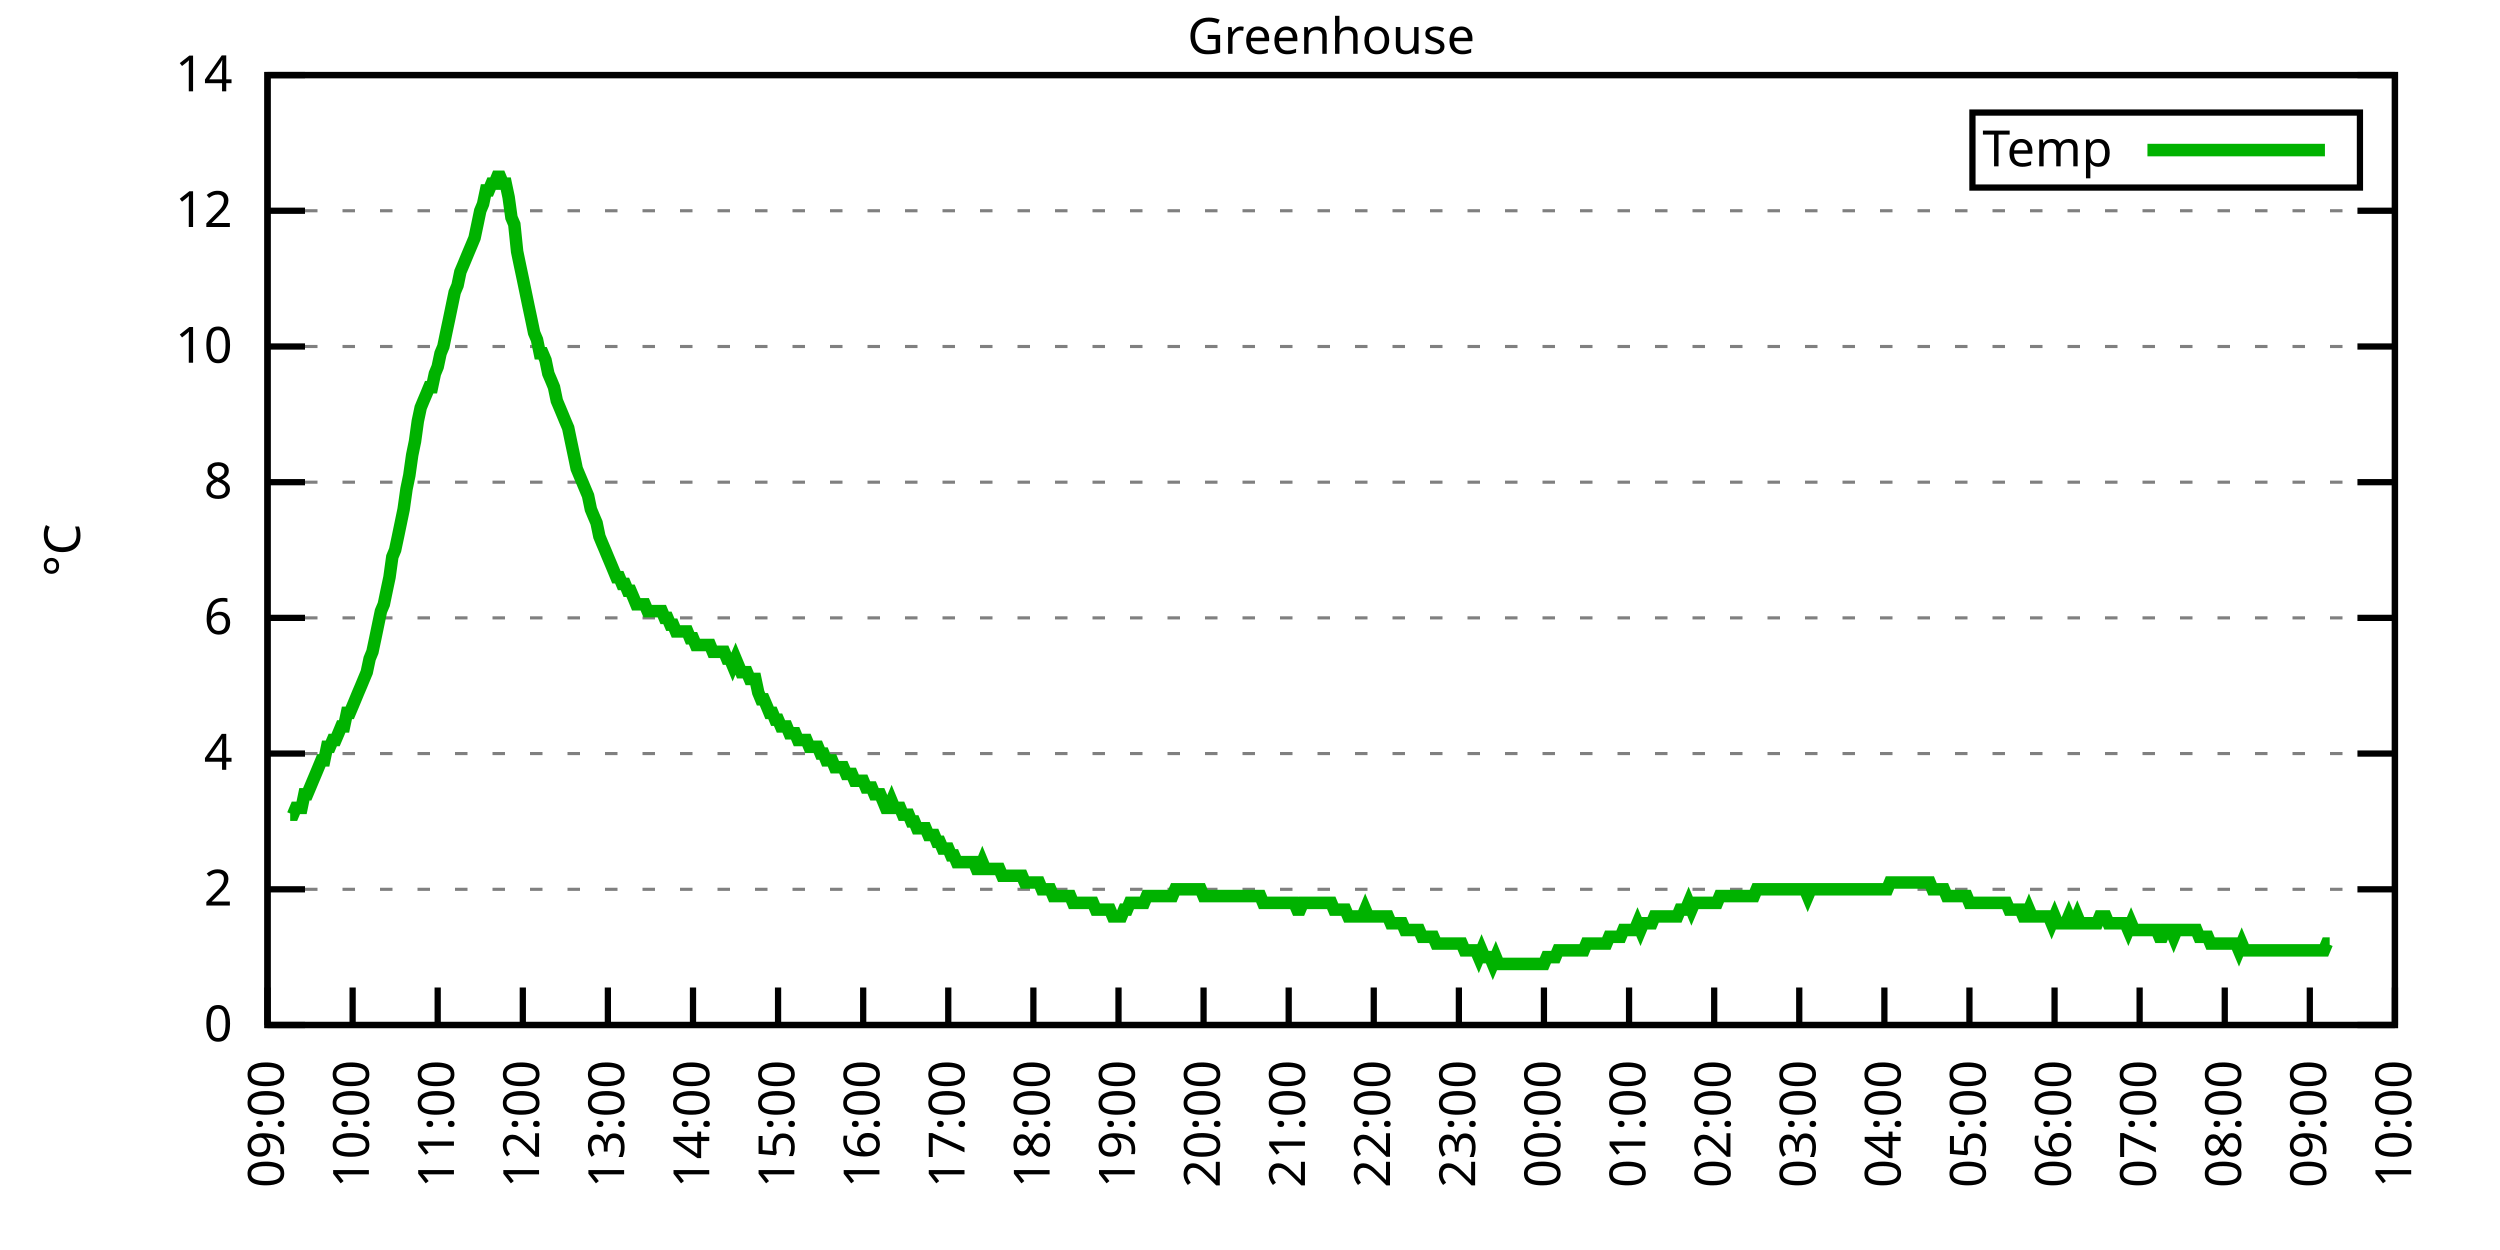
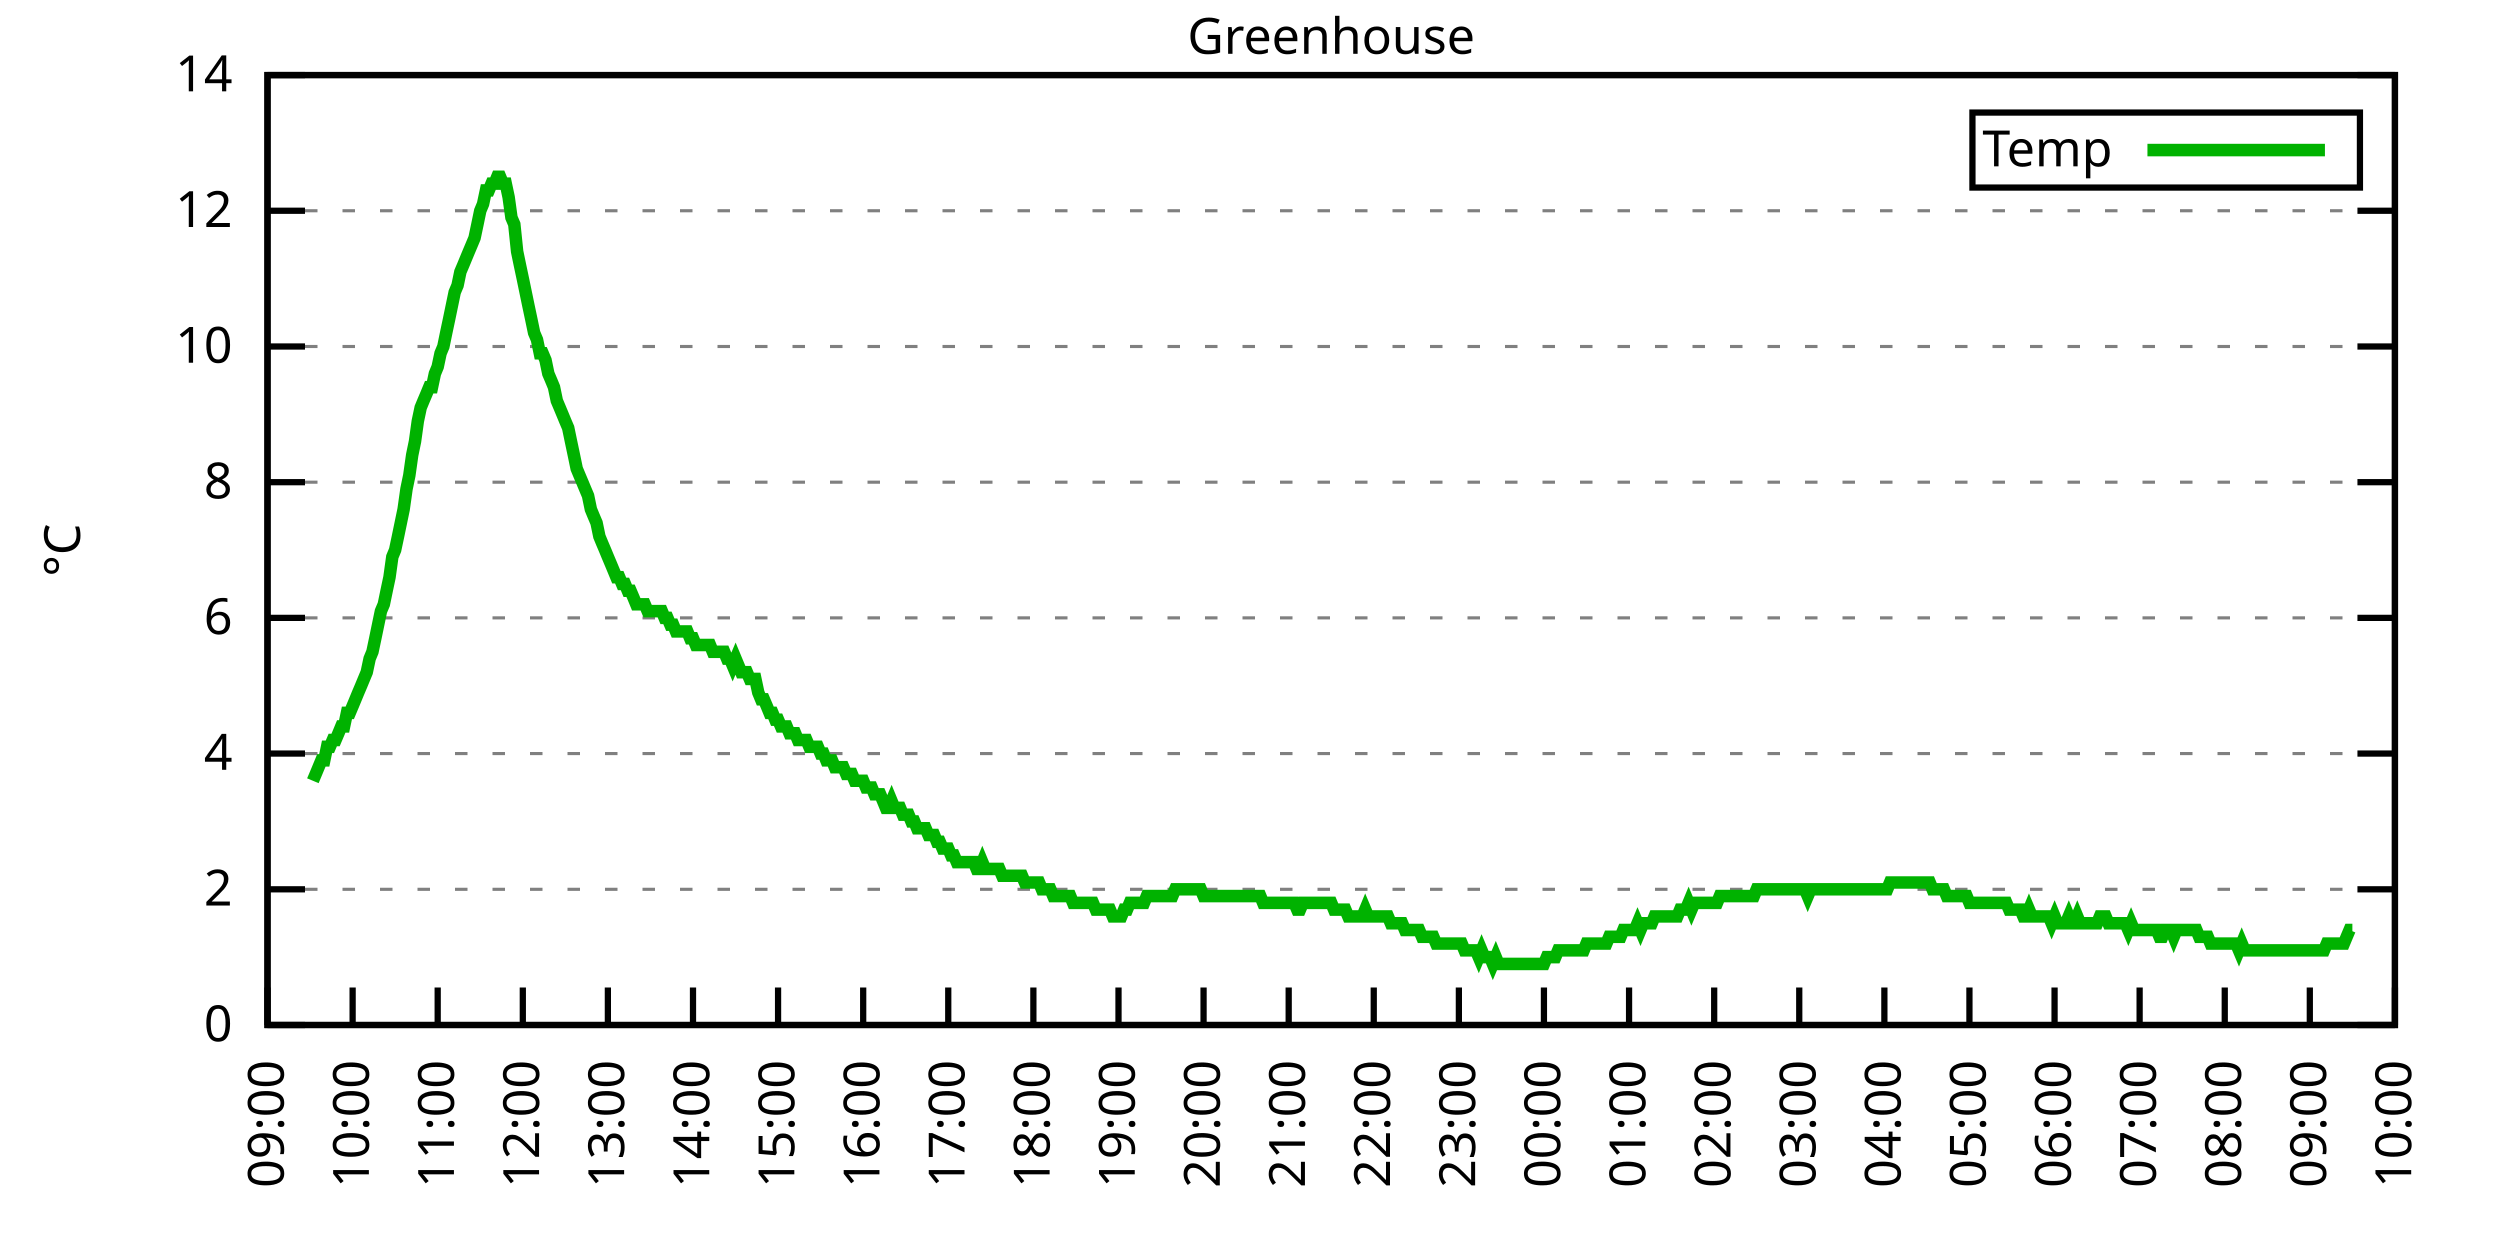
<svg xmlns="http://www.w3.org/2000/svg" xmlns:xlink="http://www.w3.org/1999/xlink" width="400" height="200" viewBox="0 0 400 200">
  <g id="gnuplot_canvas">
    <rect x="0" y="0" width="400" height="200" fill="none" />
    <defs>
      <circle id="gpDot" r="0.5" stroke-width="0.5" stroke="currentColor" />
      <path id="gpPt0" stroke-width="0.333" stroke="currentColor" d="M-1,0 h2 M0,-1 v2" />
      <path id="gpPt1" stroke-width="0.333" stroke="currentColor" d="M-1,-1 L1,1 M1,-1 L-1,1" />
      <path id="gpPt2" stroke-width="0.333" stroke="currentColor" d="M-1,0 L1,0 M0,-1 L0,1 M-1,-1 L1,1 M-1,1 L1,-1" />
      <rect id="gpPt3" stroke-width="0.333" stroke="currentColor" x="-1" y="-1" width="2" height="2" />
      <rect id="gpPt4" stroke-width="0.333" stroke="currentColor" fill="currentColor" x="-1" y="-1" width="2" height="2" />
      <circle id="gpPt5" stroke-width="0.333" stroke="currentColor" cx="0" cy="0" r="1" />
      <use xlink:href="#gpPt5" id="gpPt6" fill="currentColor" stroke="none" />
      <path id="gpPt7" stroke-width="0.333" stroke="currentColor" d="M0,-1.33 L-1.33,0.67 L1.33,0.67 z" />
      <use xlink:href="#gpPt7" id="gpPt8" fill="currentColor" stroke="none" />
      <use xlink:href="#gpPt7" id="gpPt9" stroke="currentColor" transform="rotate(180)" />
      <use xlink:href="#gpPt9" id="gpPt10" fill="currentColor" stroke="none" />
      <use xlink:href="#gpPt3" id="gpPt11" stroke="currentColor" transform="rotate(45)" />
      <use xlink:href="#gpPt11" id="gpPt12" fill="currentColor" stroke="none" />
      <path id="gpPt13" stroke-width="0.333" stroke="currentColor" d="M0,1.330 L1.265,0.411 L0.782,-1.067 L-0.782,-1.076 L-1.265,0.411 z" />
      <use xlink:href="#gpPt13" id="gpPt14" fill="currentColor" stroke="none" />
      <filter id="textbox" filterUnits="objectBoundingBox" x="0" y="0" height="1" width="1">
        <feFlood flood-color="white" flood-opacity="1" result="bgnd" />
        <feComposite in="SourceGraphic" in2="bgnd" operator="atop" />
      </filter>
      <filter id="greybox" filterUnits="objectBoundingBox" x="0" y="0" height="1" width="1">
        <feFlood flood-color="lightgrey" flood-opacity="1" result="grey" />
        <feComposite in="SourceGraphic" in2="grey" operator="atop" />
      </filter>
    </defs>
    <g fill="none" color="white" stroke="currentColor" stroke-width="1.00" stroke-linecap="butt" stroke-linejoin="miter">
</g>
    <g fill="none" color="black" stroke="currentColor" stroke-width="1.00" stroke-linecap="butt" stroke-linejoin="miter">
      <g stroke="none" shape-rendering="crispEdges">
        <polygon fill="rgb(255, 255, 255)" points="42.80,164.00 383.18,164.00 383.18,12.02 42.80,12.02 " />
      </g>
    </g>
    <g fill="none" color="black" stroke="currentColor" stroke-width="1.00" stroke-linecap="butt" stroke-linejoin="miter">
</g>
    <g fill="none" color="black" stroke="black" stroke-width="0.50" stroke-linecap="butt" stroke-linejoin="miter">
</g>
    <g fill="none" color="gray" stroke="currentColor" stroke-width="0.50" stroke-linecap="butt" stroke-linejoin="miter">
      <path stroke="gray" stroke-dasharray="2,4" class="gridline" d="M42.80,164.00 L383.19,164.00  " />
    </g>
    <g fill="none" color="gray" stroke="gray" stroke-width="1.00" stroke-linecap="butt" stroke-linejoin="miter">
</g>
    <g fill="none" color="black" stroke="currentColor" stroke-width="1.00" stroke-linecap="butt" stroke-linejoin="miter">
      <path stroke="black" d="M42.80,164.00 L48.80,164.00 M383.19,164.00 L377.19,164.00  " />
      <g transform="translate(37.20,166.60)" stroke="none" fill="black" font-family="Sans" font-size="8.00" text-anchor="end">
        <text>
          <tspan font-family="Sans"> 0</tspan>
        </text>
      </g>
    </g>
    <g fill="none" color="black" stroke="currentColor" stroke-width="1.00" stroke-linecap="butt" stroke-linejoin="miter">
</g>
    <g fill="none" color="black" stroke="black" stroke-width="0.50" stroke-linecap="butt" stroke-linejoin="miter">
</g>
    <g fill="none" color="gray" stroke="currentColor" stroke-width="0.50" stroke-linecap="butt" stroke-linejoin="miter">
      <path stroke="gray" stroke-dasharray="2,4" class="gridline" d="M42.80,142.29 L383.19,142.29  " />
    </g>
    <g fill="none" color="gray" stroke="gray" stroke-width="1.00" stroke-linecap="butt" stroke-linejoin="miter">
</g>
    <g fill="none" color="black" stroke="currentColor" stroke-width="1.00" stroke-linecap="butt" stroke-linejoin="miter">
      <path stroke="black" d="M42.80,142.29 L48.80,142.29 M383.19,142.29 L377.19,142.29  " />
      <g transform="translate(37.20,144.89)" stroke="none" fill="black" font-family="Sans" font-size="8.00" text-anchor="end">
        <text>
          <tspan font-family="Sans"> 2</tspan>
        </text>
      </g>
    </g>
    <g fill="none" color="black" stroke="currentColor" stroke-width="1.00" stroke-linecap="butt" stroke-linejoin="miter">
</g>
    <g fill="none" color="black" stroke="black" stroke-width="0.50" stroke-linecap="butt" stroke-linejoin="miter">
</g>
    <g fill="none" color="gray" stroke="currentColor" stroke-width="0.50" stroke-linecap="butt" stroke-linejoin="miter">
      <path stroke="gray" stroke-dasharray="2,4" class="gridline" d="M42.80,120.57 L383.19,120.57  " />
    </g>
    <g fill="none" color="gray" stroke="gray" stroke-width="1.00" stroke-linecap="butt" stroke-linejoin="miter">
</g>
    <g fill="none" color="black" stroke="currentColor" stroke-width="1.00" stroke-linecap="butt" stroke-linejoin="miter">
      <path stroke="black" d="M42.80,120.57 L48.80,120.57 M383.19,120.57 L377.19,120.57  " />
      <g transform="translate(37.20,123.17)" stroke="none" fill="black" font-family="Sans" font-size="8.00" text-anchor="end">
        <text>
          <tspan font-family="Sans"> 4</tspan>
        </text>
      </g>
    </g>
    <g fill="none" color="black" stroke="currentColor" stroke-width="1.00" stroke-linecap="butt" stroke-linejoin="miter">
</g>
    <g fill="none" color="black" stroke="black" stroke-width="0.50" stroke-linecap="butt" stroke-linejoin="miter">
</g>
    <g fill="none" color="gray" stroke="currentColor" stroke-width="0.50" stroke-linecap="butt" stroke-linejoin="miter">
      <path stroke="gray" stroke-dasharray="2,4" class="gridline" d="M42.80,98.86 L383.19,98.86  " />
    </g>
    <g fill="none" color="gray" stroke="gray" stroke-width="1.00" stroke-linecap="butt" stroke-linejoin="miter">
</g>
    <g fill="none" color="black" stroke="currentColor" stroke-width="1.00" stroke-linecap="butt" stroke-linejoin="miter">
      <path stroke="black" d="M42.80,98.86 L48.80,98.86 M383.19,98.86 L377.19,98.86  " />
      <g transform="translate(37.20,101.46)" stroke="none" fill="black" font-family="Sans" font-size="8.00" text-anchor="end">
        <text>
          <tspan font-family="Sans"> 6</tspan>
        </text>
      </g>
    </g>
    <g fill="none" color="black" stroke="currentColor" stroke-width="1.00" stroke-linecap="butt" stroke-linejoin="miter">
</g>
    <g fill="none" color="black" stroke="black" stroke-width="0.50" stroke-linecap="butt" stroke-linejoin="miter">
</g>
    <g fill="none" color="gray" stroke="currentColor" stroke-width="0.50" stroke-linecap="butt" stroke-linejoin="miter">
      <path stroke="gray" stroke-dasharray="2,4" class="gridline" d="M42.80,77.15 L383.19,77.15  " />
    </g>
    <g fill="none" color="gray" stroke="gray" stroke-width="1.00" stroke-linecap="butt" stroke-linejoin="miter">
</g>
    <g fill="none" color="black" stroke="currentColor" stroke-width="1.00" stroke-linecap="butt" stroke-linejoin="miter">
      <path stroke="black" d="M42.80,77.15 L48.80,77.15 M383.19,77.15 L377.19,77.15  " />
      <g transform="translate(37.20,79.75)" stroke="none" fill="black" font-family="Sans" font-size="8.00" text-anchor="end">
        <text>
          <tspan font-family="Sans"> 8</tspan>
        </text>
      </g>
    </g>
    <g fill="none" color="black" stroke="currentColor" stroke-width="1.00" stroke-linecap="butt" stroke-linejoin="miter">
</g>
    <g fill="none" color="black" stroke="black" stroke-width="0.50" stroke-linecap="butt" stroke-linejoin="miter">
</g>
    <g fill="none" color="gray" stroke="currentColor" stroke-width="0.50" stroke-linecap="butt" stroke-linejoin="miter">
      <path stroke="gray" stroke-dasharray="2,4" class="gridline" d="M42.80,55.44 L383.19,55.44  " />
    </g>
    <g fill="none" color="gray" stroke="gray" stroke-width="1.00" stroke-linecap="butt" stroke-linejoin="miter">
</g>
    <g fill="none" color="black" stroke="currentColor" stroke-width="1.00" stroke-linecap="butt" stroke-linejoin="miter">
      <path stroke="black" d="M42.80,55.44 L48.80,55.44 M383.19,55.44 L377.19,55.44  " />
      <g transform="translate(37.20,58.04)" stroke="none" fill="black" font-family="Sans" font-size="8.00" text-anchor="end">
        <text>
          <tspan font-family="Sans"> 10</tspan>
        </text>
      </g>
    </g>
    <g fill="none" color="black" stroke="currentColor" stroke-width="1.00" stroke-linecap="butt" stroke-linejoin="miter">
</g>
    <g fill="none" color="black" stroke="black" stroke-width="0.50" stroke-linecap="butt" stroke-linejoin="miter">
</g>
    <g fill="none" color="gray" stroke="currentColor" stroke-width="0.50" stroke-linecap="butt" stroke-linejoin="miter">
      <path stroke="gray" stroke-dasharray="2,4" class="gridline" d="M42.80,33.72 L383.19,33.72  " />
    </g>
    <g fill="none" color="gray" stroke="gray" stroke-width="1.00" stroke-linecap="butt" stroke-linejoin="miter">
</g>
    <g fill="none" color="black" stroke="currentColor" stroke-width="1.00" stroke-linecap="butt" stroke-linejoin="miter">
      <path stroke="black" d="M42.80,33.72 L48.80,33.72 M383.19,33.72 L377.19,33.72  " />
      <g transform="translate(37.20,36.32)" stroke="none" fill="black" font-family="Sans" font-size="8.00" text-anchor="end">
        <text>
          <tspan font-family="Sans"> 12</tspan>
        </text>
      </g>
    </g>
    <g fill="none" color="black" stroke="currentColor" stroke-width="1.00" stroke-linecap="butt" stroke-linejoin="miter">
</g>
    <g fill="none" color="black" stroke="black" stroke-width="0.50" stroke-linecap="butt" stroke-linejoin="miter">
</g>
    <g fill="none" color="gray" stroke="currentColor" stroke-width="0.50" stroke-linecap="butt" stroke-linejoin="miter">
      <path stroke="gray" stroke-dasharray="2,4" class="gridline" d="M42.80,12.01 L383.19,12.01  " />
    </g>
    <g fill="none" color="gray" stroke="gray" stroke-width="1.00" stroke-linecap="butt" stroke-linejoin="miter">
</g>
    <g fill="none" color="black" stroke="currentColor" stroke-width="1.00" stroke-linecap="butt" stroke-linejoin="miter">
      <path stroke="black" d="M42.80,12.01 L48.80,12.01 M383.19,12.01 L377.19,12.01  " />
      <g transform="translate(37.20,14.61)" stroke="none" fill="black" font-family="Sans" font-size="8.00" text-anchor="end">
        <text>
          <tspan font-family="Sans"> 14</tspan>
        </text>
      </g>
    </g>
    <g fill="none" color="black" stroke="currentColor" stroke-width="1.00" stroke-linecap="butt" stroke-linejoin="miter">
      <path stroke="black" d="M42.80,164.00 L42.80,158.00  " />
      <g transform="translate(45.40,169.60) rotate(270.00)" stroke="none" fill="black" font-family="Sans" font-size="8.00" text-anchor="end">
        <text>
          <tspan font-family="Sans">09:00</tspan>
        </text>
      </g>
    </g>
    <g fill="none" color="black" stroke="currentColor" stroke-width="1.00" stroke-linecap="butt" stroke-linejoin="miter">
      <path stroke="black" d="M56.42,164.00 L56.42,158.00  " />
      <g transform="translate(59.02,169.60) rotate(270.00)" stroke="none" fill="black" font-family="Sans" font-size="8.00" text-anchor="end">
        <text>
          <tspan font-family="Sans">10:00</tspan>
        </text>
      </g>
    </g>
    <g fill="none" color="black" stroke="currentColor" stroke-width="1.00" stroke-linecap="butt" stroke-linejoin="miter">
      <path stroke="black" d="M70.03,164.00 L70.03,158.00  " />
      <g transform="translate(72.63,169.60) rotate(270.00)" stroke="none" fill="black" font-family="Sans" font-size="8.00" text-anchor="end">
        <text>
          <tspan font-family="Sans">11:00</tspan>
        </text>
      </g>
    </g>
    <g fill="none" color="black" stroke="currentColor" stroke-width="1.00" stroke-linecap="butt" stroke-linejoin="miter">
      <path stroke="black" d="M83.65,164.00 L83.65,158.00  " />
      <g transform="translate(86.25,169.60) rotate(270.00)" stroke="none" fill="black" font-family="Sans" font-size="8.00" text-anchor="end">
        <text>
          <tspan font-family="Sans">12:00</tspan>
        </text>
      </g>
    </g>
    <g fill="none" color="black" stroke="currentColor" stroke-width="1.00" stroke-linecap="butt" stroke-linejoin="miter">
      <path stroke="black" d="M97.26,164.00 L97.26,158.00  " />
      <g transform="translate(99.86,169.60) rotate(270.00)" stroke="none" fill="black" font-family="Sans" font-size="8.00" text-anchor="end">
        <text>
          <tspan font-family="Sans">13:00</tspan>
        </text>
      </g>
    </g>
    <g fill="none" color="black" stroke="currentColor" stroke-width="1.00" stroke-linecap="butt" stroke-linejoin="miter">
      <path stroke="black" d="M110.88,164.00 L110.88,158.00  " />
      <g transform="translate(113.48,169.60) rotate(270.00)" stroke="none" fill="black" font-family="Sans" font-size="8.00" text-anchor="end">
        <text>
          <tspan font-family="Sans">14:00</tspan>
        </text>
      </g>
    </g>
    <g fill="none" color="black" stroke="currentColor" stroke-width="1.00" stroke-linecap="butt" stroke-linejoin="miter">
      <path stroke="black" d="M124.49,164.00 L124.49,158.00  " />
      <g transform="translate(127.09,169.60) rotate(270.00)" stroke="none" fill="black" font-family="Sans" font-size="8.00" text-anchor="end">
        <text>
          <tspan font-family="Sans">15:00</tspan>
        </text>
      </g>
    </g>
    <g fill="none" color="black" stroke="currentColor" stroke-width="1.00" stroke-linecap="butt" stroke-linejoin="miter">
      <path stroke="black" d="M138.11,164.00 L138.11,158.00  " />
      <g transform="translate(140.71,169.60) rotate(270.00)" stroke="none" fill="black" font-family="Sans" font-size="8.00" text-anchor="end">
        <text>
          <tspan font-family="Sans">16:00</tspan>
        </text>
      </g>
    </g>
    <g fill="none" color="black" stroke="currentColor" stroke-width="1.00" stroke-linecap="butt" stroke-linejoin="miter">
      <path stroke="black" d="M151.72,164.00 L151.72,158.00  " />
      <g transform="translate(154.32,169.60) rotate(270.00)" stroke="none" fill="black" font-family="Sans" font-size="8.00" text-anchor="end">
        <text>
          <tspan font-family="Sans">17:00</tspan>
        </text>
      </g>
    </g>
    <g fill="none" color="black" stroke="currentColor" stroke-width="1.00" stroke-linecap="butt" stroke-linejoin="miter">
      <path stroke="black" d="M165.34,164.00 L165.34,158.00  " />
      <g transform="translate(167.94,169.60) rotate(270.00)" stroke="none" fill="black" font-family="Sans" font-size="8.00" text-anchor="end">
        <text>
          <tspan font-family="Sans">18:00</tspan>
        </text>
      </g>
    </g>
    <g fill="none" color="black" stroke="currentColor" stroke-width="1.00" stroke-linecap="butt" stroke-linejoin="miter">
      <path stroke="black" d="M178.96,164.00 L178.96,158.00  " />
      <g transform="translate(181.56,169.60) rotate(270.00)" stroke="none" fill="black" font-family="Sans" font-size="8.00" text-anchor="end">
        <text>
          <tspan font-family="Sans">19:00</tspan>
        </text>
      </g>
    </g>
    <g fill="none" color="black" stroke="currentColor" stroke-width="1.00" stroke-linecap="butt" stroke-linejoin="miter">
      <path stroke="black" d="M192.57,164.00 L192.57,158.00  " />
      <g transform="translate(195.17,169.60) rotate(270.00)" stroke="none" fill="black" font-family="Sans" font-size="8.00" text-anchor="end">
        <text>
          <tspan font-family="Sans">20:00</tspan>
        </text>
      </g>
    </g>
    <g fill="none" color="black" stroke="currentColor" stroke-width="1.00" stroke-linecap="butt" stroke-linejoin="miter">
      <path stroke="black" d="M206.19,164.00 L206.19,158.00  " />
      <g transform="translate(208.79,169.60) rotate(270.00)" stroke="none" fill="black" font-family="Sans" font-size="8.00" text-anchor="end">
        <text>
          <tspan font-family="Sans">21:00</tspan>
        </text>
      </g>
    </g>
    <g fill="none" color="black" stroke="currentColor" stroke-width="1.00" stroke-linecap="butt" stroke-linejoin="miter">
      <path stroke="black" d="M219.80,164.00 L219.80,158.00  " />
      <g transform="translate(222.40,169.60) rotate(270.00)" stroke="none" fill="black" font-family="Sans" font-size="8.00" text-anchor="end">
        <text>
          <tspan font-family="Sans">22:00</tspan>
        </text>
      </g>
    </g>
    <g fill="none" color="black" stroke="currentColor" stroke-width="1.00" stroke-linecap="butt" stroke-linejoin="miter">
      <path stroke="black" d="M233.42,164.00 L233.42,158.00  " />
      <g transform="translate(236.02,169.60) rotate(270.00)" stroke="none" fill="black" font-family="Sans" font-size="8.00" text-anchor="end">
        <text>
          <tspan font-family="Sans">23:00</tspan>
        </text>
      </g>
    </g>
    <g fill="none" color="black" stroke="currentColor" stroke-width="1.00" stroke-linecap="butt" stroke-linejoin="miter">
      <path stroke="black" d="M247.03,164.00 L247.03,158.00  " />
      <g transform="translate(249.63,169.60) rotate(270.00)" stroke="none" fill="black" font-family="Sans" font-size="8.00" text-anchor="end">
        <text>
          <tspan font-family="Sans">00:00</tspan>
        </text>
      </g>
    </g>
    <g fill="none" color="black" stroke="currentColor" stroke-width="1.00" stroke-linecap="butt" stroke-linejoin="miter">
      <path stroke="black" d="M260.65,164.00 L260.65,158.00  " />
      <g transform="translate(263.25,169.60) rotate(270.00)" stroke="none" fill="black" font-family="Sans" font-size="8.00" text-anchor="end">
        <text>
          <tspan font-family="Sans">01:00</tspan>
        </text>
      </g>
    </g>
    <g fill="none" color="black" stroke="currentColor" stroke-width="1.00" stroke-linecap="butt" stroke-linejoin="miter">
      <path stroke="black" d="M274.27,164.00 L274.27,158.00  " />
      <g transform="translate(276.87,169.60) rotate(270.00)" stroke="none" fill="black" font-family="Sans" font-size="8.00" text-anchor="end">
        <text>
          <tspan font-family="Sans">02:00</tspan>
        </text>
      </g>
    </g>
    <g fill="none" color="black" stroke="currentColor" stroke-width="1.00" stroke-linecap="butt" stroke-linejoin="miter">
      <path stroke="black" d="M287.88,164.00 L287.88,158.00  " />
      <g transform="translate(290.48,169.60) rotate(270.00)" stroke="none" fill="black" font-family="Sans" font-size="8.00" text-anchor="end">
        <text>
          <tspan font-family="Sans">03:00</tspan>
        </text>
      </g>
    </g>
    <g fill="none" color="black" stroke="currentColor" stroke-width="1.00" stroke-linecap="butt" stroke-linejoin="miter">
      <path stroke="black" d="M301.50,164.00 L301.50,158.00  " />
      <g transform="translate(304.10,169.60) rotate(270.00)" stroke="none" fill="black" font-family="Sans" font-size="8.00" text-anchor="end">
        <text>
          <tspan font-family="Sans">04:00</tspan>
        </text>
      </g>
    </g>
    <g fill="none" color="black" stroke="currentColor" stroke-width="1.00" stroke-linecap="butt" stroke-linejoin="miter">
      <path stroke="black" d="M315.11,164.00 L315.11,158.00  " />
      <g transform="translate(317.71,169.60) rotate(270.00)" stroke="none" fill="black" font-family="Sans" font-size="8.00" text-anchor="end">
        <text>
          <tspan font-family="Sans">05:00</tspan>
        </text>
      </g>
    </g>
    <g fill="none" color="black" stroke="currentColor" stroke-width="1.00" stroke-linecap="butt" stroke-linejoin="miter">
      <path stroke="black" d="M328.73,164.00 L328.73,158.00  " />
      <g transform="translate(331.33,169.60) rotate(270.00)" stroke="none" fill="black" font-family="Sans" font-size="8.00" text-anchor="end">
        <text>
          <tspan font-family="Sans">06:00</tspan>
        </text>
      </g>
    </g>
    <g fill="none" color="black" stroke="currentColor" stroke-width="1.00" stroke-linecap="butt" stroke-linejoin="miter">
      <path stroke="black" d="M342.34,164.00 L342.34,158.00  " />
      <g transform="translate(344.94,169.60) rotate(270.00)" stroke="none" fill="black" font-family="Sans" font-size="8.00" text-anchor="end">
        <text>
          <tspan font-family="Sans">07:00</tspan>
        </text>
      </g>
    </g>
    <g fill="none" color="black" stroke="currentColor" stroke-width="1.00" stroke-linecap="butt" stroke-linejoin="miter">
      <path stroke="black" d="M355.96,164.00 L355.96,158.00  " />
      <g transform="translate(358.56,169.60) rotate(270.00)" stroke="none" fill="black" font-family="Sans" font-size="8.00" text-anchor="end">
        <text>
          <tspan font-family="Sans">08:00</tspan>
        </text>
      </g>
    </g>
    <g fill="none" color="black" stroke="currentColor" stroke-width="1.00" stroke-linecap="butt" stroke-linejoin="miter">
      <path stroke="black" d="M369.57,164.00 L369.57,158.00  " />
      <g transform="translate(372.17,169.60) rotate(270.00)" stroke="none" fill="black" font-family="Sans" font-size="8.00" text-anchor="end">
        <text>
          <tspan font-family="Sans">09:00</tspan>
        </text>
      </g>
    </g>
    <g fill="none" color="black" stroke="currentColor" stroke-width="1.00" stroke-linecap="butt" stroke-linejoin="miter">
      <path stroke="black" d="M383.19,164.00 L383.19,158.00  " />
      <g transform="translate(385.79,169.60) rotate(270.00)" stroke="none" fill="black" font-family="Sans" font-size="8.00" text-anchor="end">
        <text>
          <tspan font-family="Sans">10:00</tspan>
        </text>
      </g>
    </g>
    <g fill="none" color="black" stroke="currentColor" stroke-width="1.00" stroke-linecap="butt" stroke-linejoin="miter">
</g>
    <g fill="none" color="black" stroke="currentColor" stroke-width="1.00" stroke-linecap="butt" stroke-linejoin="miter">
      <path stroke="black" d="M42.80,12.01 L42.80,164.00 L383.19,164.00 L383.19,12.01 L42.80,12.01 Z  " />
    </g>
    <g fill="none" color="black" stroke="currentColor" stroke-width="1.00" stroke-linecap="butt" stroke-linejoin="miter">
</g>
    <g fill="none" color="black" stroke="currentColor" stroke-width="1.00" stroke-linecap="butt" stroke-linejoin="miter">
      <path stroke="black" d="M315.59,30.01 L315.59,18.01 L377.59,18.01 L377.59,30.01 L315.59,30.01 Z  " />
    </g>
    <g id="Greenhouse_plot_1">
      <g fill="none" color="white" stroke="black" stroke-width="2.00" stroke-linecap="butt" stroke-linejoin="miter">
</g>
      <g fill="none" color="black" stroke="currentColor" stroke-width="2.00" stroke-linecap="butt" stroke-linejoin="miter">
        <g transform="translate(337.99,26.61)" stroke="none" fill="black" font-family="Sans" font-size="8.00" text-anchor="end">
          <text>
            <tspan font-family="Sans">Temp</tspan>
          </text>
        </g>
      </g>
      <g fill="none" color="black" stroke="currentColor" stroke-width="2.00" stroke-linecap="butt" stroke-linejoin="miter">
-         <path stroke="rgb(  0, 178,   0)" d="M343.59,24.01 L371.99,24.01 M46.43,130.35 L46.88,130.35 L47.34,129.26 L47.79,129.26 L48.25,129.26 L48.70,127.09   L49.15,127.09 L49.61,126.00 L50.06,124.92 L50.52,123.83 L50.97,122.75 L51.42,121.66 L51.88,121.66 L52.33,119.49   L52.78,119.49 L53.24,118.40 L53.69,118.40 L54.15,117.32 L54.60,116.23 L55.05,116.23 L55.51,114.06 L55.96,114.06   L56.42,112.97 L56.87,111.89 L57.32,110.80 L57.78,109.72 L58.23,108.63 L58.68,107.55 L59.14,105.38 L59.59,104.29   L60.05,102.12 L60.50,99.95 L60.95,97.78 L61.41,96.69 L61.86,94.52 L62.32,92.35 L62.77,89.09 L63.22,88.00   L63.68,85.83 L64.13,83.66 L64.58,81.49 L65.04,78.23 L65.49,76.06 L65.95,72.81 L66.40,70.63 L66.85,67.38   L67.31,65.21 L67.76,64.12 L68.22,63.04 L68.67,61.95 L69.12,61.95 L69.58,59.78 L70.03,58.69 L70.49,56.52   L70.94,55.44 L71.39,53.26 L71.85,51.09 L72.30,48.92 L72.75,46.75 L73.21,45.66 L73.66,43.49 L74.12,42.41   L74.57,41.32 L75.02,40.24 L75.48,39.15 L75.93,38.07 L76.39,35.89 L76.84,33.72 L77.29,32.64 L77.75,30.47   L78.20,30.47 L78.65,29.38 L79.11,29.38 L79.56,28.29 L80.02,28.29 L80.47,29.38 L80.92,29.38 L81.38,31.55   L81.83,34.81 L82.29,35.89 L82.74,40.24 L83.19,42.41 L83.65,44.58 L84.10,46.75 L84.55,48.92 L85.01,51.09   L85.46,53.26 L85.92,54.35 L86.37,56.52 L86.82,56.52 L87.28,57.61 L87.73,59.78 L88.19,60.86 L88.64,61.95   L89.09,64.12 L89.55,65.21 L90.00,66.29 L90.45,67.38 L90.91,68.46 L91.36,70.63 L91.82,72.81 L92.27,74.98   L92.72,76.06 L93.18,77.15 L93.63,78.23 L94.09,79.32 L94.54,81.49 L94.99,82.58 L95.45,83.66 L95.90,85.83   L96.35,86.92 L96.81,88.00 L97.26,89.09 L97.72,90.18 L98.17,91.26 L98.62,92.35 L99.08,92.35 L99.53,93.43   L99.99,93.43 L100.44,94.52 L100.89,94.52 L101.35,95.60 L101.80,96.69 L102.25,96.69 L102.71,96.69 L103.16,96.69   L103.62,97.78 L104.07,97.78 L104.52,97.78 L104.98,97.78 L105.43,97.78 L105.89,97.78 L106.34,98.86 L106.79,98.86   L107.25,99.95 L107.70,99.95 L108.15,101.03 L108.61,101.03 L109.06,101.03 L109.52,101.03 L109.97,101.03 L110.42,102.12   L110.88,102.12 L111.33,103.20 L111.79,103.20 L112.24,103.20 L112.69,103.20 L113.15,103.20 L113.60,103.20 L114.05,104.29   L114.51,104.29 L114.96,104.29 L115.42,104.29 L115.87,104.29 L116.32,105.38 L116.78,105.38 L117.23,106.46 L117.69,105.38   L118.14,106.46 L118.59,107.55 L119.05,107.55 L119.50,107.55 L119.96,108.63 L120.41,108.63 L120.86,108.63 L121.32,110.80   L121.77,111.89 L122.22,111.89 L122.68,112.97 L123.13,114.06 L123.59,114.06 L124.04,115.15 L124.49,115.15 L124.95,116.23   L125.40,116.23 L125.86,116.23 L126.31,117.32 L126.76,117.32 L127.22,117.32 L127.67,118.40 L128.12,118.40 L128.58,118.40   L129.03,118.40 L129.49,119.49 L129.94,119.49 L130.39,119.49 L130.85,119.49 L131.30,120.57 L131.76,120.57 L132.21,121.66   L132.66,121.66 L133.12,121.66 L133.57,122.75 L134.02,122.75 L134.48,122.75 L134.93,122.75 L135.39,123.83 L135.84,123.83   L136.29,123.83 L136.75,124.92 L137.20,124.92 L137.66,124.92 L138.11,124.92 L138.56,126.00 L139.02,126.00 L139.47,126.00   L139.92,127.09 L140.38,127.09 L140.83,127.09 L141.29,128.17 L141.74,129.26 L142.19,129.26 L142.65,128.17 L143.10,129.26   L143.56,129.26 L144.01,129.26 L144.46,130.35 L144.92,130.35 L145.37,130.35 L145.82,131.43 L146.28,131.43 L146.73,132.52   L147.19,132.52 L147.64,132.52 L148.09,132.52 L148.55,133.60 L149.00,133.60 L149.46,133.60 L149.91,134.69 L150.36,134.69   L150.82,135.77 L151.27,135.77 L151.72,135.77 L152.18,136.86 L152.63,136.86 L153.09,137.94 L153.54,137.94 L153.99,137.94   L154.45,137.94 L154.90,137.94 L155.36,137.94 L155.81,137.94 L156.26,139.03 L156.72,139.03 L157.17,137.94 L157.62,139.03   L158.08,139.03 L158.53,139.03 L158.99,139.03 L159.44,139.03 L159.89,139.03 L160.35,140.12 L160.80,140.12 L161.26,140.12   L161.71,140.12 L162.16,140.12 L162.62,140.12 L163.07,140.12 L163.52,140.12 L163.98,141.20 L164.43,141.20 L164.89,141.20   L165.34,141.20 L165.79,141.20 L166.25,141.20 L166.70,142.29 L167.16,142.29 L167.61,142.29 L168.06,142.29 L168.52,143.37   L168.97,143.37 L169.43,143.37 L169.88,143.37 L170.33,143.37 L170.79,143.37 L171.24,143.37 L171.69,144.46 L172.15,144.46   L172.60,144.46 L173.06,144.46 L173.51,144.46 L173.96,144.46 L174.42,144.46 L174.87,144.46 L175.33,145.54 L175.78,145.54   L176.23,145.54 L176.69,145.54 L177.14,145.54 L177.59,145.54 L178.05,146.63 L178.50,146.63 L178.96,146.63 L179.41,146.63   L179.86,145.54 L180.32,145.54 L180.77,144.46 L181.23,144.46 L181.68,144.46 L182.13,144.46 L182.59,144.46 L183.04,144.46   L183.49,143.37 L183.95,143.37 L184.40,143.37 L184.86,143.37 L185.31,143.37 L185.76,143.37 L186.22,143.37 L186.67,143.37   L187.13,143.37 L187.58,143.37 L188.03,142.29 L188.49,142.29 L188.94,142.29 L189.39,142.29 L189.85,142.29 L190.30,142.29   L190.76,142.29 L191.21,142.29 L191.66,142.29 L192.12,142.29 L192.57,143.37 L193.03,143.37 L193.48,143.37 L193.93,143.37   L194.39,143.37 L194.84,143.37 L195.29,143.37 L195.75,143.37 L196.20,143.37 L196.66,143.37 L197.11,143.37 L197.56,143.37   L198.02,143.37 L198.47,143.37 L198.93,143.37 L199.38,143.37 L199.83,143.37 L200.29,143.37 L200.74,143.37 L201.19,143.37   L201.65,143.37 L202.10,144.46 L202.56,144.46 L203.01,144.46 L203.46,144.46 L203.92,144.46 L204.37,144.46 L204.83,144.46   L205.28,144.46 L205.73,144.46 L206.19,144.46 L206.64,144.46 L207.09,144.46 L207.55,145.54 L208.00,145.54 L208.46,144.46   L208.91,144.46 L209.36,144.46 L209.82,144.46 L210.27,144.46 L210.73,144.46 L211.18,144.46 L211.63,144.46 L212.09,144.46   L212.54,144.46 L213.00,144.46 L213.45,145.54 L213.90,145.54 L214.36,145.54 L214.81,145.54 L215.26,145.54 L215.72,146.63   L216.17,146.63 L216.63,146.63 L217.08,146.63 L217.53,146.63 L217.99,146.63 L218.44,145.54 L218.90,146.63 L219.35,146.63   L219.80,146.63 L220.26,146.63 L220.71,146.63 L221.16,146.63 L221.62,146.63 L222.07,146.63 L222.53,147.72 L222.98,147.72   L223.43,147.72 L223.89,147.72 L224.34,147.72 L224.80,148.80 L225.25,148.80 L225.70,148.80 L226.16,148.80 L226.61,148.80   L227.06,148.80 L227.52,149.89 L227.97,149.89 L228.43,149.89 L228.88,149.89 L229.33,149.89 L229.79,150.97 L230.24,150.97   L230.70,150.97 L231.15,150.97 L231.60,150.97 L232.06,150.97 L232.51,150.97 L232.96,150.97 L233.42,150.97 L233.87,150.97   L234.33,152.06 L234.78,152.06 L235.23,152.06 L235.69,152.06 L236.14,152.06 L236.60,153.14 L237.05,152.06 L237.50,153.14   L237.96,153.14 L238.41,153.14 L238.86,154.23 L239.32,153.14 L239.77,154.23 L240.23,154.23 L240.68,154.23 L241.13,154.23   L241.59,154.23 L242.04,154.23 L242.50,154.23 L242.95,154.23 L243.40,154.23 L243.86,154.23 L244.31,154.23 L244.76,154.23   L245.22,154.23 L245.67,154.23 L246.13,154.23 L246.58,154.23 L247.03,154.23 L247.49,153.14 L247.94,153.14 L248.40,153.14   L248.85,153.14 L249.30,152.06 L249.76,152.06 L250.21,152.06 L250.66,152.06 L251.12,152.06 L251.57,152.06 L252.03,152.06   L252.48,152.06 L252.93,152.06 L253.39,152.06 L253.84,150.97 L254.30,150.97 L254.75,150.97 L255.20,150.97 L255.66,150.97   L256.11,150.97 L256.56,150.97 L257.02,150.97 L257.47,149.89 L257.93,149.89 L258.38,149.89 L258.83,149.89 L259.29,149.89   L259.74,148.80 L260.20,148.80 L260.65,148.80 L261.10,148.80 L261.56,148.80 L262.01,147.72 L262.47,148.80 L262.92,147.72   L263.37,147.72 L263.83,147.72 L264.28,147.72 L264.73,146.63 L265.19,146.63 L265.64,146.63 L266.10,146.63 L266.55,146.63   L267.00,146.63 L267.46,146.63 L267.91,146.63 L268.37,146.63 L268.82,145.54 L269.27,145.54 L269.73,145.54 L270.18,144.46   L270.63,145.54 L271.09,144.46 L271.54,144.46 L272.00,144.46 L272.45,144.46 L272.90,144.46 L273.36,144.46 L273.81,144.46   L274.27,144.46 L274.72,144.46 L275.17,143.37 L275.63,143.37 L276.08,143.37 L276.53,143.37 L276.99,143.37 L277.44,143.37   L277.90,143.37 L278.35,143.37 L278.80,143.37 L279.26,143.37 L279.71,143.37 L280.17,143.37 L280.62,143.37 L281.07,142.29   L281.53,142.29 L281.98,142.29 L282.43,142.29 L282.89,142.29 L283.34,142.29 L283.80,142.29 L284.25,142.29 L284.70,142.29   L285.16,142.29 L285.61,142.29 L286.07,142.29 L286.52,142.29 L286.97,142.29 L287.43,142.29 L287.88,142.29 L288.33,142.29   L288.79,142.29 L289.24,143.37 L289.70,142.29 L290.15,142.29 L290.60,142.29 L291.06,142.29 L291.51,142.29 L291.97,142.29   L292.42,142.29 L292.87,142.29 L293.33,142.29 L293.78,142.29 L294.23,142.29 L294.69,142.29 L295.14,142.29 L295.60,142.29   L296.05,142.29 L296.50,142.29 L296.96,142.29 L297.41,142.29 L297.87,142.29 L298.32,142.29 L298.77,142.29 L299.23,142.29   L299.68,142.29 L300.13,142.29 L300.59,142.29 L301.04,142.29 L301.50,142.29 L301.95,142.29 L302.40,141.20 L302.86,141.20   L303.31,141.20 L303.77,141.20 L304.22,141.20 L304.67,141.20 L305.13,141.20 L305.58,141.20 L306.03,141.20 L306.49,141.20   L306.94,141.20 L307.40,141.20 L307.85,141.20 L308.30,141.20 L308.76,141.20 L309.21,142.29 L309.67,142.29 L310.12,142.29   L310.57,142.29 L311.03,142.29 L311.48,143.37 L311.94,143.37 L312.39,143.37 L312.84,143.37 L313.30,143.37 L313.75,143.37   L314.20,143.37 L314.66,143.37 L315.11,144.46 L315.57,144.46 L316.02,144.46 L316.47,144.46 L316.93,144.46 L317.38,144.46   L317.84,144.46 L318.29,144.46 L318.74,144.46 L319.20,144.46 L319.65,144.46 L320.10,144.46 L320.56,144.46 L321.01,144.46   L321.47,145.54 L321.92,145.54 L322.37,145.54 L322.83,145.54 L323.28,145.54 L323.74,146.63 L324.19,146.63 L324.64,145.54   L325.10,146.63 L325.55,146.63 L326.00,146.63 L326.46,146.63 L326.91,146.63 L327.37,146.63 L327.82,146.63 L328.27,147.72   L328.73,146.63 L329.18,147.72 L329.64,147.72 L330.09,147.72 L330.54,147.72 L331.00,146.63 L331.45,147.72 L331.90,147.72   L332.36,146.63 L332.81,147.72 L333.27,147.72 L333.72,147.72 L334.17,147.72 L334.63,147.72 L335.08,147.72 L335.54,147.72   L335.99,146.63 L336.44,146.63 L336.90,146.63 L337.35,147.72 L337.80,147.72 L338.26,147.72 L338.71,147.72 L339.17,147.72   L339.62,147.72 L340.07,147.72 L340.53,148.80 L340.98,147.72 L341.44,148.80 L341.89,148.80 L342.34,148.80 L342.80,148.80   L343.25,148.80 L343.70,148.80 L344.16,148.80 L344.61,148.80 L345.07,148.80 L345.52,149.89 L345.97,149.89 L346.43,148.80   L346.88,148.80 L347.34,148.80 L347.79,149.89 L348.24,148.80 L348.70,148.80 L349.15,148.80 L349.60,148.80 L350.06,148.80   L350.51,148.80 L350.97,148.80 L351.42,148.80 L351.87,149.89 L352.33,149.89 L352.78,149.89 L353.24,149.89 L353.69,150.97   L354.14,150.97 L354.60,150.97 L355.05,150.97 L355.50,150.97 L355.96,150.97 L356.41,150.97 L356.87,150.97 L357.32,150.97   L357.77,150.97 L358.23,152.06 L358.68,150.97 L359.14,152.06 L359.59,152.06 L360.04,152.06 L360.50,152.06 L360.95,152.06   L361.41,152.06 L361.86,152.06 L362.31,152.06 L362.77,152.06 L363.22,152.06 L363.67,152.06 L364.13,152.06 L364.58,152.06   L365.04,152.06 L365.49,152.06 L365.94,152.06 L366.40,152.06 L366.85,152.06 L367.31,152.06 L367.76,152.06 L368.21,152.06   L368.67,152.06 L369.12,152.06 L369.57,152.06 L370.03,152.06 L370.48,152.06 L370.94,152.06 L371.39,152.06 L371.84,152.06   L372.30,150.97 L372.75,150.97  " />
+         <path stroke="rgb(  0, 178,   0)" d="M343.59,24.01 L371.99,24.01 M50.06,124.92 L50.52,123.83 L50.97,122.75 L51.42,121.66 L51.88,121.66 L52.33,119.49   L52.78,119.49 L53.24,118.40 L53.69,118.40 L54.15,117.32 L54.60,116.23 L55.05,116.23 L55.51,114.06 L55.96,114.06   L56.42,112.97 L56.87,111.89 L57.32,110.80 L57.78,109.72 L58.23,108.63 L58.68,107.55 L59.14,105.38 L59.59,104.29   L60.05,102.12 L60.50,99.95 L60.95,97.78 L61.41,96.69 L61.86,94.52 L62.32,92.35 L62.77,89.09 L63.22,88.00   L63.68,85.83 L64.13,83.66 L64.58,81.49 L65.04,78.23 L65.49,76.06 L65.95,72.81 L66.40,70.63 L66.85,67.38   L67.31,65.21 L67.76,64.12 L68.22,63.04 L68.67,61.95 L69.12,61.95 L69.58,59.78 L70.03,58.69 L70.49,56.52   L70.94,55.44 L71.39,53.26 L71.85,51.09 L72.30,48.92 L72.75,46.75 L73.21,45.66 L73.66,43.49 L74.12,42.41   L74.57,41.32 L75.02,40.24 L75.48,39.15 L75.93,38.07 L76.39,35.89 L76.84,33.72 L77.29,32.64 L77.75,30.47   L78.20,30.47 L78.65,29.38 L79.11,29.38 L79.56,28.29 L80.02,28.29 L80.47,29.38 L80.92,29.38 L81.38,31.55   L81.83,34.81 L82.29,35.89 L82.74,40.24 L83.19,42.41 L83.65,44.58 L84.10,46.75 L84.55,48.92 L85.01,51.09   L85.46,53.26 L85.92,54.35 L86.37,56.52 L86.82,56.52 L87.28,57.61 L87.73,59.78 L88.19,60.86 L88.64,61.95   L89.09,64.12 L89.55,65.21 L90.00,66.29 L90.45,67.38 L90.91,68.46 L91.36,70.63 L91.82,72.81 L92.27,74.98   L92.72,76.06 L93.18,77.15 L93.63,78.23 L94.09,79.32 L94.54,81.49 L94.99,82.58 L95.45,83.66 L95.90,85.83   L96.35,86.92 L96.81,88.00 L97.26,89.09 L97.72,90.18 L98.17,91.26 L98.62,92.35 L99.08,92.35 L99.53,93.43   L99.99,93.43 L100.44,94.52 L100.89,94.52 L101.35,95.60 L101.80,96.69 L102.25,96.69 L102.71,96.69 L103.16,96.69   L103.62,97.78 L104.07,97.78 L104.52,97.78 L104.98,97.78 L105.43,97.78 L105.89,97.78 L106.34,98.86 L106.79,98.86   L107.25,99.95 L107.70,99.95 L108.15,101.03 L108.61,101.03 L109.06,101.03 L109.52,101.03 L109.97,101.03 L110.42,102.12   L110.88,102.12 L111.33,103.20 L111.79,103.20 L112.24,103.20 L112.69,103.20 L113.15,103.20 L113.60,103.20 L114.05,104.29   L114.51,104.29 L114.96,104.29 L115.42,104.29 L115.87,104.29 L116.32,105.38 L116.78,105.38 L117.23,106.46 L117.69,105.38   L118.14,106.46 L118.59,107.55 L119.05,107.55 L119.50,107.55 L119.96,108.63 L120.41,108.63 L120.86,108.63 L121.32,110.80   L121.77,111.89 L122.22,111.89 L122.68,112.97 L123.13,114.06 L123.59,114.06 L124.04,115.15 L124.49,115.15 L124.95,116.23   L125.40,116.23 L125.86,116.23 L126.31,117.32 L126.76,117.32 L127.22,117.32 L127.67,118.40 L128.12,118.40 L128.58,118.40   L129.03,118.40 L129.49,119.49 L129.94,119.49 L130.39,119.49 L130.85,119.49 L131.30,120.57 L131.76,120.57 L132.21,121.66   L132.66,121.66 L133.12,121.66 L133.57,122.75 L134.02,122.75 L134.48,122.75 L134.93,122.75 L135.39,123.83 L135.84,123.83   L136.29,123.83 L136.75,124.92 L137.20,124.92 L137.66,124.92 L138.11,124.92 L138.56,126.00 L139.02,126.00 L139.47,126.00   L139.92,127.09 L140.38,127.09 L140.83,127.09 L141.29,128.17 L141.74,129.26 L142.19,129.26 L142.65,128.17 L143.10,129.26   L143.56,129.26 L144.01,129.26 L144.46,130.35 L144.92,130.35 L145.37,130.35 L145.82,131.43 L146.28,131.43 L146.73,132.52   L147.19,132.52 L147.64,132.52 L148.09,132.52 L148.55,133.60 L149.00,133.60 L149.46,133.60 L149.91,134.69 L150.36,134.69   L150.82,135.77 L151.27,135.77 L151.72,135.77 L152.18,136.86 L152.63,136.86 L153.09,137.94 L153.54,137.94 L153.99,137.94   L154.45,137.94 L154.90,137.94 L155.36,137.94 L155.81,137.94 L156.26,139.03 L156.72,139.03 L157.17,137.94 L157.62,139.03   L158.08,139.03 L158.53,139.03 L158.99,139.03 L159.44,139.03 L159.89,139.03 L160.35,140.12 L160.80,140.12 L161.26,140.12   L161.71,140.12 L162.16,140.12 L162.62,140.12 L163.07,140.12 L163.52,140.12 L163.98,141.20 L164.43,141.20 L164.89,141.20   L165.34,141.20 L165.79,141.20 L166.25,141.20 L166.70,142.29 L167.16,142.29 L167.61,142.29 L168.06,142.29 L168.52,143.37   L168.97,143.37 L169.43,143.37 L169.88,143.37 L170.33,143.37 L170.79,143.37 L171.24,143.37 L171.69,144.46 L172.15,144.46   L172.60,144.46 L173.06,144.46 L173.51,144.46 L173.96,144.46 L174.42,144.46 L174.87,144.46 L175.33,145.54 L175.78,145.54   L176.23,145.54 L176.69,145.54 L177.14,145.54 L177.59,145.54 L178.05,146.63 L178.50,146.63 L178.96,146.63 L179.41,146.63   L179.86,145.54 L180.32,145.54 L180.77,144.46 L181.23,144.46 L181.68,144.46 L182.13,144.46 L182.59,144.46 L183.04,144.46   L183.49,143.37 L183.95,143.37 L184.40,143.37 L184.86,143.37 L185.31,143.37 L185.76,143.37 L186.22,143.37 L186.67,143.37   L187.13,143.37 L187.58,143.37 L188.03,142.29 L188.49,142.29 L188.94,142.29 L189.39,142.29 L189.85,142.29 L190.30,142.29   L190.76,142.29 L191.21,142.29 L191.66,142.29 L192.12,142.29 L192.57,143.37 L193.03,143.37 L193.48,143.37 L193.93,143.37   L194.39,143.37 L194.84,143.37 L195.29,143.37 L195.75,143.37 L196.20,143.37 L196.66,143.37 L197.11,143.37 L197.56,143.37   L198.02,143.37 L198.47,143.37 L198.93,143.37 L199.38,143.37 L199.83,143.37 L200.29,143.37 L200.74,143.37 L201.19,143.37   L201.65,143.37 L202.10,144.46 L202.56,144.46 L203.01,144.46 L203.46,144.46 L203.92,144.46 L204.37,144.46 L204.83,144.46   L205.28,144.46 L205.73,144.46 L206.19,144.46 L206.64,144.46 L207.09,144.46 L207.55,145.54 L208.00,145.54 L208.46,144.46   L208.91,144.46 L209.36,144.46 L209.82,144.46 L210.27,144.46 L210.73,144.46 L211.18,144.46 L211.63,144.46 L212.09,144.46   L212.54,144.46 L213.00,144.46 L213.45,145.54 L213.90,145.54 L214.36,145.54 L214.81,145.54 L215.26,145.54 L215.72,146.63   L216.17,146.63 L216.63,146.63 L217.08,146.63 L217.53,146.63 L217.99,146.63 L218.44,145.54 L218.90,146.63 L219.35,146.63   L219.80,146.63 L220.26,146.63 L220.71,146.63 L221.16,146.63 L221.62,146.63 L222.07,146.63 L222.53,147.72 L222.98,147.72   L223.43,147.72 L223.89,147.72 L224.34,147.72 L224.80,148.80 L225.25,148.80 L225.70,148.80 L226.16,148.80 L226.61,148.80   L227.06,148.80 L227.52,149.89 L227.97,149.89 L228.43,149.89 L228.88,149.89 L229.33,149.89 L229.79,150.97 L230.24,150.97   L230.70,150.97 L231.15,150.97 L231.60,150.97 L232.06,150.97 L232.51,150.97 L232.96,150.97 L233.42,150.97 L233.87,150.97   L234.33,152.06 L234.78,152.06 L235.23,152.06 L235.69,152.06 L236.14,152.06 L236.60,153.14 L237.05,152.06 L237.50,153.14   L237.96,153.14 L238.41,153.14 L238.86,154.23 L239.32,153.14 L239.77,154.23 L240.23,154.23 L240.68,154.23 L241.13,154.23   L241.59,154.23 L242.04,154.23 L242.50,154.23 L242.95,154.23 L243.40,154.23 L243.86,154.23 L244.31,154.23 L244.76,154.23   L245.22,154.23 L245.67,154.23 L246.13,154.23 L246.58,154.23 L247.03,154.23 L247.49,153.14 L247.94,153.14 L248.40,153.14   L248.85,153.14 L249.30,152.06 L249.76,152.06 L250.21,152.06 L250.66,152.06 L251.12,152.06 L251.57,152.06 L252.03,152.06   L252.48,152.06 L252.93,152.06 L253.39,152.06 L253.84,150.97 L254.30,150.97 L254.75,150.97 L255.20,150.97 L255.66,150.97   L256.11,150.97 L256.56,150.97 L257.02,150.97 L257.47,149.89 L257.93,149.89 L258.38,149.89 L258.83,149.89 L259.29,149.89   L259.74,148.80 L260.20,148.80 L260.65,148.80 L261.10,148.80 L261.56,148.80 L262.01,147.72 L262.47,148.80 L262.92,147.72   L263.37,147.72 L263.83,147.72 L264.28,147.72 L264.73,146.63 L265.19,146.63 L265.64,146.63 L266.10,146.63 L266.55,146.63   L267.00,146.63 L267.46,146.63 L267.91,146.63 L268.37,146.63 L268.82,145.54 L269.27,145.54 L269.73,145.54 L270.18,144.46   L270.63,145.54 L271.09,144.46 L271.54,144.46 L272.00,144.46 L272.45,144.46 L272.90,144.46 L273.36,144.46 L273.81,144.46   L274.27,144.46 L274.72,144.46 L275.17,143.37 L275.63,143.37 L276.08,143.37 L276.53,143.37 L276.99,143.37 L277.44,143.37   L277.90,143.37 L278.35,143.37 L278.80,143.37 L279.26,143.37 L279.71,143.37 L280.17,143.37 L280.62,143.37 L281.07,142.29   L281.53,142.29 L281.98,142.29 L282.43,142.29 L282.89,142.29 L283.34,142.29 L283.80,142.29 L284.25,142.29 L284.70,142.29   L285.16,142.29 L285.61,142.29 L286.07,142.29 L286.52,142.29 L286.97,142.29 L287.43,142.29 L287.88,142.29 L288.33,142.29   L288.79,142.29 L289.24,143.37 L289.70,142.29 L290.15,142.29 L290.60,142.29 L291.06,142.29 L291.51,142.29 L291.97,142.29   L292.42,142.29 L292.87,142.29 L293.33,142.29 L293.78,142.29 L294.23,142.29 L294.69,142.29 L295.14,142.29 L295.60,142.29   L296.05,142.29 L296.50,142.29 L296.96,142.29 L297.41,142.29 L297.87,142.29 L298.32,142.29 L298.77,142.29 L299.23,142.29   L299.68,142.29 L300.13,142.29 L300.59,142.29 L301.04,142.29 L301.50,142.29 L301.95,142.29 L302.40,141.20 L302.86,141.20   L303.31,141.20 L303.77,141.20 L304.22,141.20 L304.67,141.20 L305.13,141.20 L305.58,141.20 L306.03,141.20 L306.49,141.20   L306.94,141.20 L307.40,141.20 L307.85,141.20 L308.30,141.20 L308.76,141.20 L309.21,142.29 L309.67,142.29 L310.12,142.29   L310.57,142.29 L311.03,142.29 L311.48,143.37 L311.94,143.37 L312.39,143.37 L312.84,143.37 L313.30,143.37 L313.75,143.37   L314.20,143.37 L314.66,143.37 L315.11,144.46 L315.57,144.46 L316.02,144.46 L316.47,144.46 L316.93,144.46 L317.38,144.46   L317.84,144.46 L318.29,144.46 L318.74,144.46 L319.20,144.46 L319.65,144.46 L320.10,144.46 L320.56,144.46 L321.01,144.46   L321.47,145.54 L321.92,145.54 L322.37,145.54 L322.83,145.54 L323.28,145.54 L323.74,146.63 L324.19,146.63 L324.64,145.54   L325.10,146.63 L325.55,146.63 L326.00,146.63 L326.46,146.63 L326.91,146.63 L327.37,146.63 L327.82,146.63 L328.27,147.72   L328.73,146.63 L329.18,147.72 L329.64,147.72 L330.09,147.72 L330.54,147.72 L331.00,146.63 L331.45,147.72 L331.90,147.72   L332.36,146.63 L332.81,147.72 L333.27,147.72 L333.72,147.72 L334.17,147.72 L334.63,147.72 L335.08,147.72 L335.54,147.72   L335.99,146.63 L336.44,146.63 L336.90,146.63 L337.35,147.72 L337.80,147.72 L338.26,147.72 L338.71,147.72 L339.17,147.72   L339.62,147.72 L340.07,147.72 L340.53,148.80 L340.98,147.72 L341.44,148.80 L341.89,148.80 L342.34,148.80 L342.80,148.80   L343.25,148.80 L343.70,148.80 L344.16,148.80 L344.61,148.80 L345.07,148.80 L345.52,149.89 L345.97,149.89 L346.43,148.80   L346.88,148.80 L347.34,148.80 L347.79,149.89 L348.24,148.80 L348.70,148.80 L349.15,148.80 L349.60,148.80 L350.06,148.80   L350.51,148.80 L350.97,148.80 L351.42,148.80 L351.87,149.89 L352.33,149.89 L352.78,149.89 L353.24,149.89 L353.69,150.97   L354.14,150.97 L354.60,150.97 L355.05,150.97 L355.50,150.97 L355.96,150.97 L356.41,150.97 L356.87,150.97 L357.32,150.97   L357.77,150.97 L358.23,152.06 L358.68,150.97 L359.14,152.06 L359.59,152.06 L360.04,152.06 L360.50,152.06 L360.95,152.06   L361.41,152.06 L361.86,152.06 L362.31,152.06 L362.77,152.06 L363.22,152.06 L363.67,152.06 L364.13,152.06 L364.58,152.06   L365.04,152.06 L365.49,152.06 L365.94,152.06 L366.40,152.06 L366.85,152.06 L367.31,152.06 L367.76,152.06 L368.21,152.06   L368.67,152.06 L369.12,152.06 L369.57,152.06 L370.03,152.06 L370.48,152.06 L370.94,152.06 L371.39,152.06 L371.84,152.06   L372.30,150.97 L372.75,150.97 L373.21,150.97 L373.66,150.97 L374.11,150.97 L374.57,150.97 L375.02,150.97 L375.47,149.89   L375.93,148.80 L376.38,148.80  " />
      </g>
    </g>
    <g fill="none" color="black" stroke="currentColor" stroke-width="2.00" stroke-linecap="butt" stroke-linejoin="miter">
</g>
    <g fill="none" color="black" stroke="black" stroke-width="1.00" stroke-linecap="butt" stroke-linejoin="miter">
</g>
    <g fill="none" color="black" stroke="currentColor" stroke-width="1.00" stroke-linecap="butt" stroke-linejoin="miter">
      <path stroke="black" d="M42.80,12.01 L42.80,164.00 L383.19,164.00 L383.19,12.01 L42.80,12.01 Z  " />
      <g transform="translate(12.80,88.01) rotate(270.00)" stroke="none" fill="black" font-family="Sans" font-size="8.00" text-anchor="middle">
        <text>
          <tspan font-family="Sans">°C</tspan>
        </text>
      </g>
    </g>
    <g fill="none" color="black" stroke="currentColor" stroke-width="1.00" stroke-linecap="butt" stroke-linejoin="miter">
</g>
    <g fill="none" color="black" stroke="currentColor" stroke-width="1.00" stroke-linecap="butt" stroke-linejoin="miter">
      <g transform="translate(212.99,8.61)" stroke="none" fill="black" font-family="Sans" font-size="8.00" text-anchor="middle">
        <text>
          <tspan font-family="Sans">Greenhouse</tspan>
        </text>
      </g>
    </g>
    <g fill="none" color="black" stroke="currentColor" stroke-width="1.00" stroke-linecap="butt" stroke-linejoin="miter">
</g>
  </g>
</svg>
